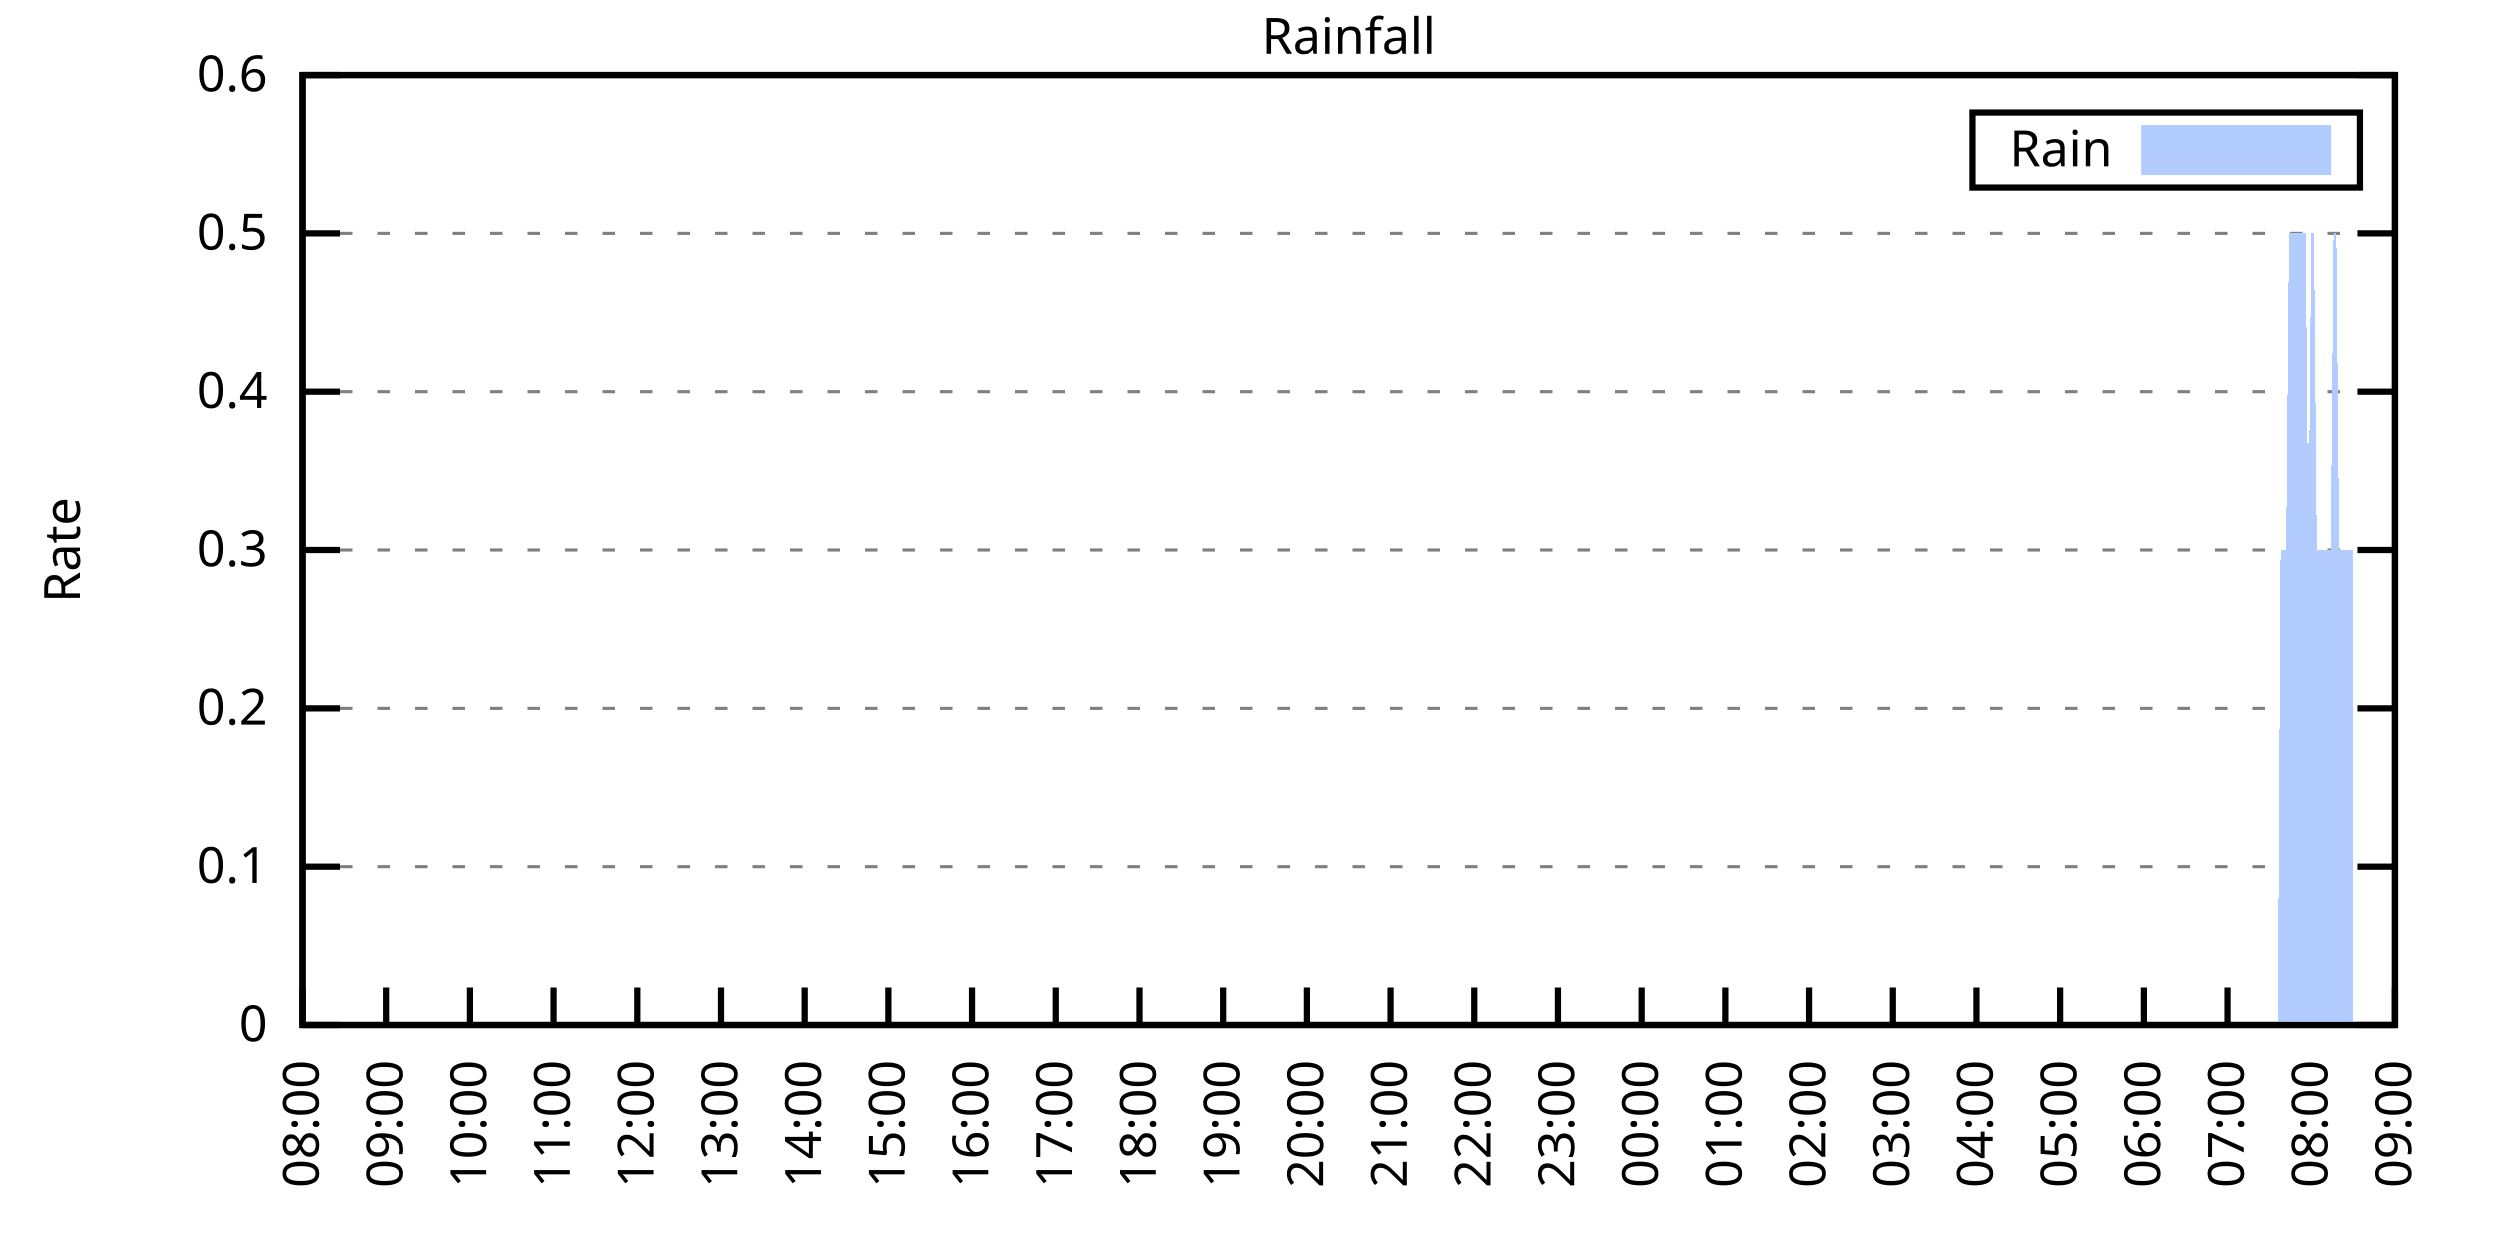
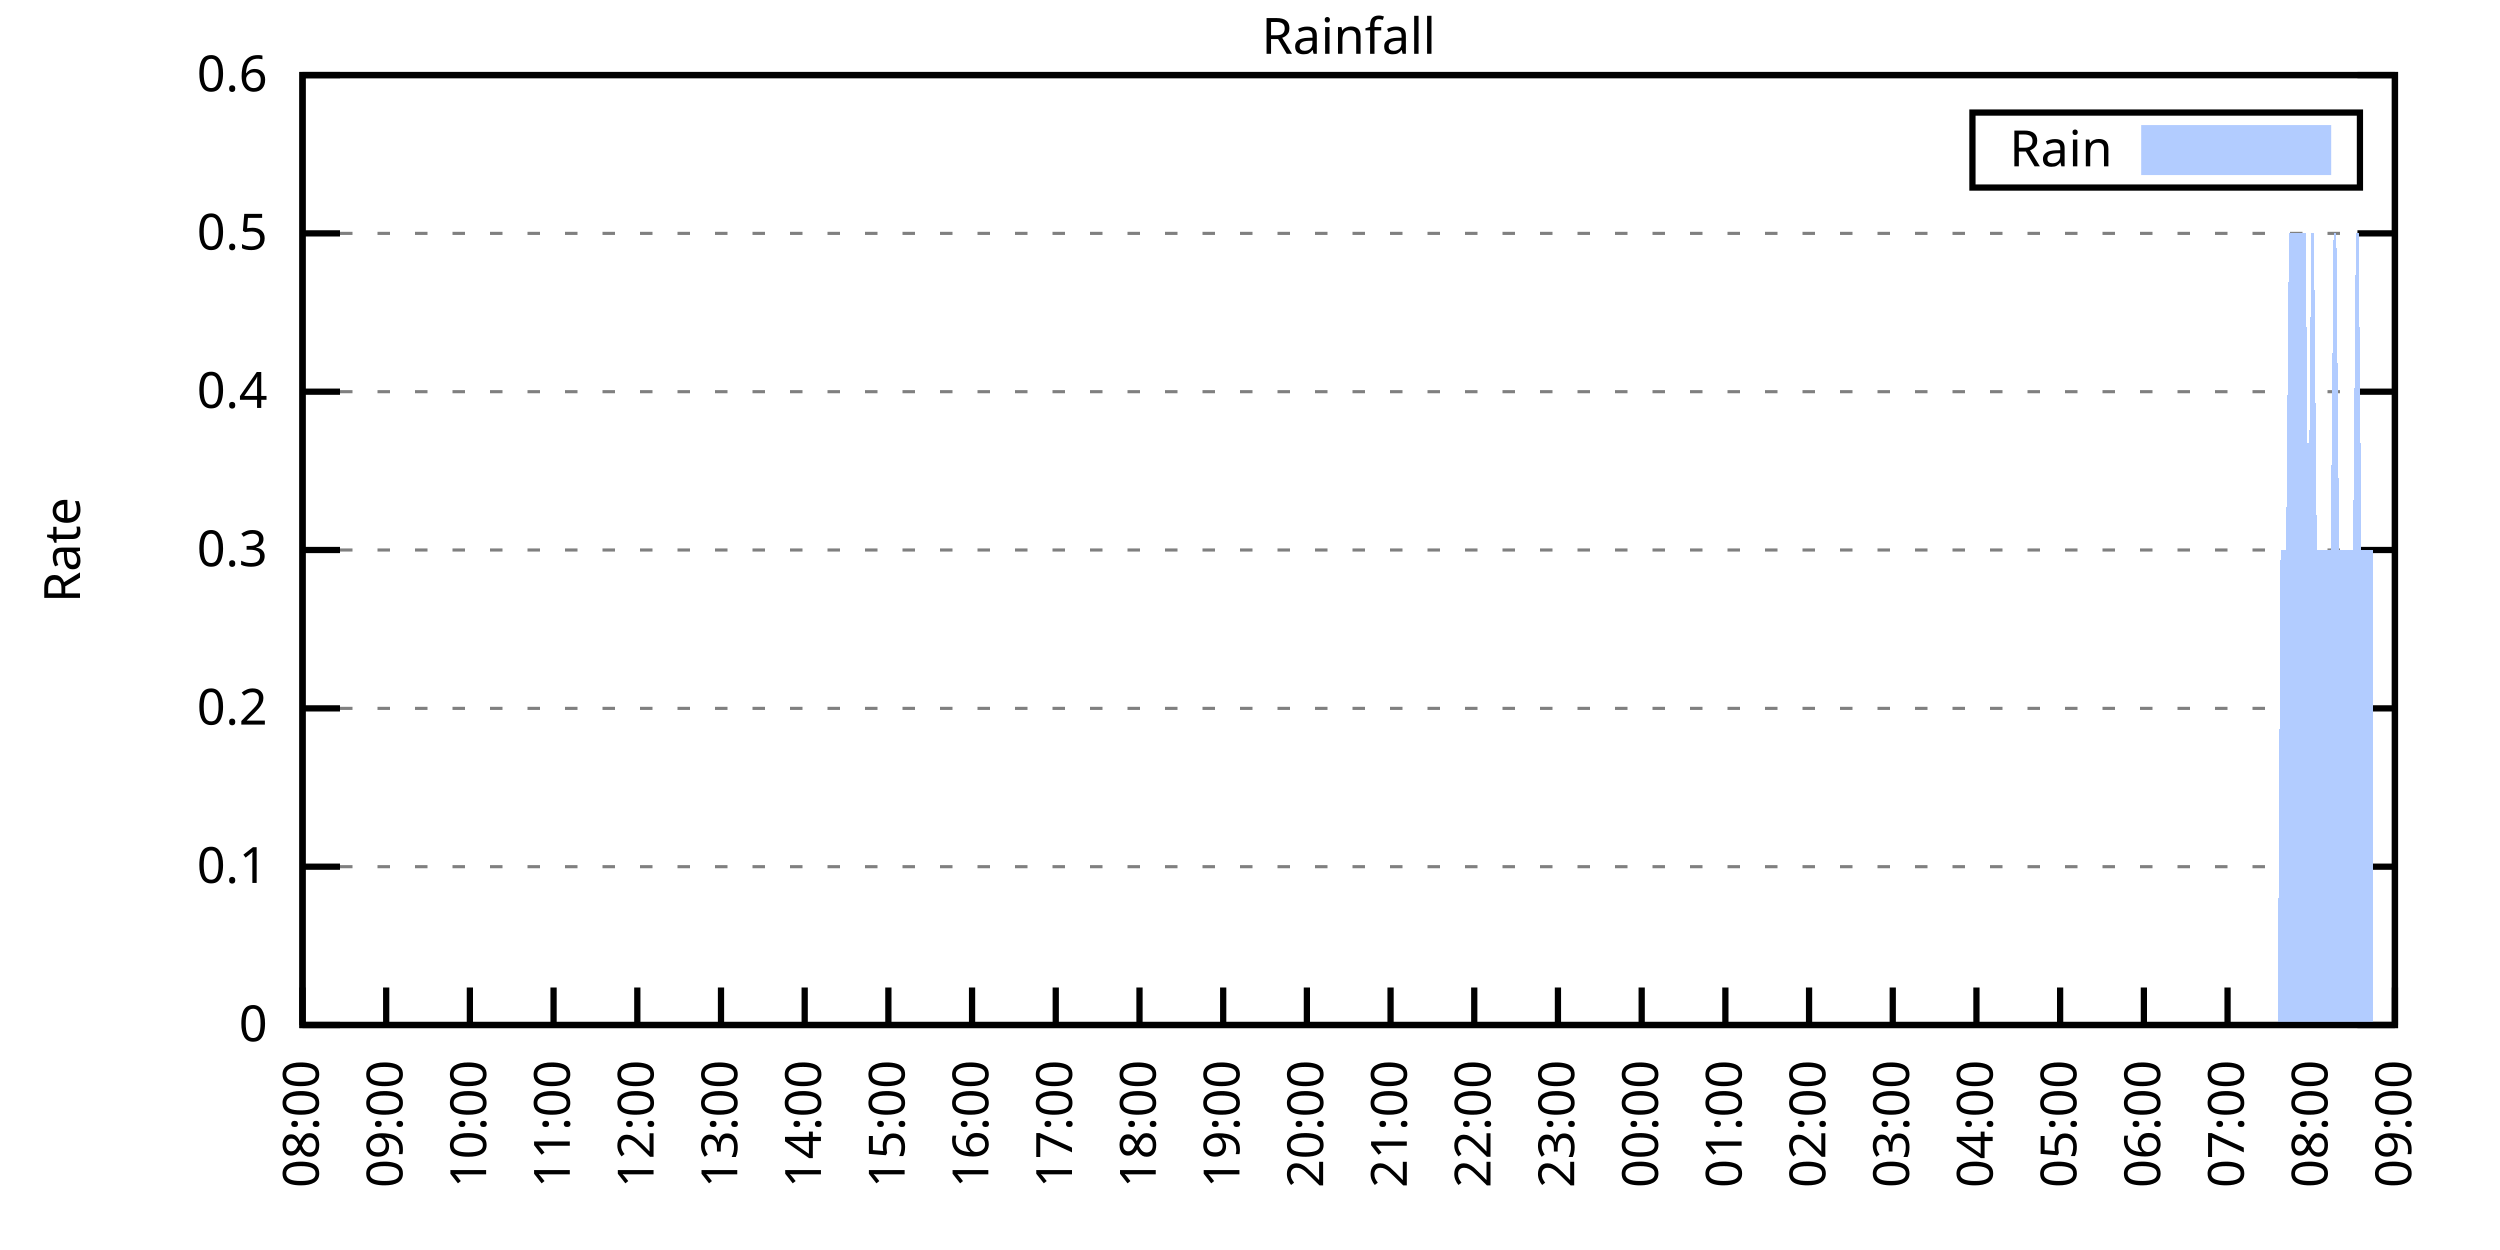
<svg xmlns="http://www.w3.org/2000/svg" xmlns:xlink="http://www.w3.org/1999/xlink" width="400" height="200" viewBox="0 0 400 200">
  <g id="gnuplot_canvas">
    <rect x="0" y="0" width="400" height="200" fill="none" />
    <defs>
      <circle id="gpDot" r="0.5" stroke-width="0.5" stroke="currentColor" />
      <path id="gpPt0" stroke-width="0.333" stroke="currentColor" d="M-1,0 h2 M0,-1 v2" />
      <path id="gpPt1" stroke-width="0.333" stroke="currentColor" d="M-1,-1 L1,1 M1,-1 L-1,1" />
      <path id="gpPt2" stroke-width="0.333" stroke="currentColor" d="M-1,0 L1,0 M0,-1 L0,1 M-1,-1 L1,1 M-1,1 L1,-1" />
      <rect id="gpPt3" stroke-width="0.333" stroke="currentColor" x="-1" y="-1" width="2" height="2" />
      <rect id="gpPt4" stroke-width="0.333" stroke="currentColor" fill="currentColor" x="-1" y="-1" width="2" height="2" />
      <circle id="gpPt5" stroke-width="0.333" stroke="currentColor" cx="0" cy="0" r="1" />
      <use xlink:href="#gpPt5" id="gpPt6" fill="currentColor" stroke="none" />
      <path id="gpPt7" stroke-width="0.333" stroke="currentColor" d="M0,-1.33 L-1.33,0.67 L1.33,0.67 z" />
      <use xlink:href="#gpPt7" id="gpPt8" fill="currentColor" stroke="none" />
      <use xlink:href="#gpPt7" id="gpPt9" stroke="currentColor" transform="rotate(180)" />
      <use xlink:href="#gpPt9" id="gpPt10" fill="currentColor" stroke="none" />
      <use xlink:href="#gpPt3" id="gpPt11" stroke="currentColor" transform="rotate(45)" />
      <use xlink:href="#gpPt11" id="gpPt12" fill="currentColor" stroke="none" />
      <path id="gpPt13" stroke-width="0.333" stroke="currentColor" d="M0,1.330 L1.265,0.411 L0.782,-1.067 L-0.782,-1.076 L-1.265,0.411 z" />
      <use xlink:href="#gpPt13" id="gpPt14" fill="currentColor" stroke="none" />
      <filter id="textbox" filterUnits="objectBoundingBox" x="0" y="0" height="1" width="1">
        <feFlood flood-color="white" flood-opacity="1" result="bgnd" />
        <feComposite in="SourceGraphic" in2="bgnd" operator="atop" />
      </filter>
      <filter id="greybox" filterUnits="objectBoundingBox" x="0" y="0" height="1" width="1">
        <feFlood flood-color="lightgrey" flood-opacity="1" result="grey" />
        <feComposite in="SourceGraphic" in2="grey" operator="atop" />
      </filter>
    </defs>
    <g fill="none" color="white" stroke="currentColor" stroke-width="1.00" stroke-linecap="butt" stroke-linejoin="miter">
</g>
    <g fill="none" color="black" stroke="currentColor" stroke-width="1.00" stroke-linecap="butt" stroke-linejoin="miter">
      <g stroke="none" shape-rendering="crispEdges">
        <polygon fill="rgb(255, 255, 255)" points="48.40,164.00 383.18,164.00 383.18,12.02 48.40,12.02 " />
      </g>
    </g>
    <g fill="none" color="black" stroke="currentColor" stroke-width="1.00" stroke-linecap="butt" stroke-linejoin="miter">
</g>
    <g fill="none" color="black" stroke="black" stroke-width="0.50" stroke-linecap="butt" stroke-linejoin="miter">
</g>
    <g fill="none" color="gray" stroke="currentColor" stroke-width="0.50" stroke-linecap="butt" stroke-linejoin="miter">
      <path stroke="gray" stroke-dasharray="2,4" class="gridline" d="M48.40,164.00 L383.19,164.00  " />
    </g>
    <g fill="none" color="gray" stroke="gray" stroke-width="1.00" stroke-linecap="butt" stroke-linejoin="miter">
</g>
    <g fill="none" color="black" stroke="currentColor" stroke-width="1.00" stroke-linecap="butt" stroke-linejoin="miter">
      <path stroke="black" d="M48.40,164.00 L54.40,164.00 M383.19,164.00 L377.19,164.00  " />
      <g transform="translate(42.80,166.60)" stroke="none" fill="black" font-family="Sans" font-size="8.00" text-anchor="end">
        <text>
          <tspan font-family="Sans"> 0</tspan>
        </text>
      </g>
    </g>
    <g fill="none" color="black" stroke="currentColor" stroke-width="1.00" stroke-linecap="butt" stroke-linejoin="miter">
</g>
    <g fill="none" color="black" stroke="black" stroke-width="0.50" stroke-linecap="butt" stroke-linejoin="miter">
</g>
    <g fill="none" color="gray" stroke="currentColor" stroke-width="0.50" stroke-linecap="butt" stroke-linejoin="miter">
      <path stroke="gray" stroke-dasharray="2,4" class="gridline" d="M48.40,138.67 L383.19,138.67  " />
    </g>
    <g fill="none" color="gray" stroke="gray" stroke-width="1.00" stroke-linecap="butt" stroke-linejoin="miter">
</g>
    <g fill="none" color="black" stroke="currentColor" stroke-width="1.00" stroke-linecap="butt" stroke-linejoin="miter">
      <path stroke="black" d="M48.40,138.67 L54.40,138.67 M383.19,138.67 L377.19,138.67  " />
      <g transform="translate(42.80,141.27)" stroke="none" fill="black" font-family="Sans" font-size="8.00" text-anchor="end">
        <text>
          <tspan font-family="Sans"> 0.1</tspan>
        </text>
      </g>
    </g>
    <g fill="none" color="black" stroke="currentColor" stroke-width="1.00" stroke-linecap="butt" stroke-linejoin="miter">
</g>
    <g fill="none" color="black" stroke="black" stroke-width="0.50" stroke-linecap="butt" stroke-linejoin="miter">
</g>
    <g fill="none" color="gray" stroke="currentColor" stroke-width="0.50" stroke-linecap="butt" stroke-linejoin="miter">
      <path stroke="gray" stroke-dasharray="2,4" class="gridline" d="M48.40,113.34 L383.19,113.34  " />
    </g>
    <g fill="none" color="gray" stroke="gray" stroke-width="1.00" stroke-linecap="butt" stroke-linejoin="miter">
</g>
    <g fill="none" color="black" stroke="currentColor" stroke-width="1.00" stroke-linecap="butt" stroke-linejoin="miter">
      <path stroke="black" d="M48.40,113.34 L54.40,113.34 M383.19,113.34 L377.19,113.34  " />
      <g transform="translate(42.80,115.94)" stroke="none" fill="black" font-family="Sans" font-size="8.00" text-anchor="end">
        <text>
          <tspan font-family="Sans"> 0.2</tspan>
        </text>
      </g>
    </g>
    <g fill="none" color="black" stroke="currentColor" stroke-width="1.00" stroke-linecap="butt" stroke-linejoin="miter">
</g>
    <g fill="none" color="black" stroke="black" stroke-width="0.50" stroke-linecap="butt" stroke-linejoin="miter">
</g>
    <g fill="none" color="gray" stroke="currentColor" stroke-width="0.50" stroke-linecap="butt" stroke-linejoin="miter">
      <path stroke="gray" stroke-dasharray="2,4" class="gridline" d="M48.40,88.00 L383.19,88.00  " />
    </g>
    <g fill="none" color="gray" stroke="gray" stroke-width="1.00" stroke-linecap="butt" stroke-linejoin="miter">
</g>
    <g fill="none" color="black" stroke="currentColor" stroke-width="1.00" stroke-linecap="butt" stroke-linejoin="miter">
      <path stroke="black" d="M48.40,88.00 L54.40,88.00 M383.19,88.00 L377.19,88.00  " />
      <g transform="translate(42.80,90.60)" stroke="none" fill="black" font-family="Sans" font-size="8.00" text-anchor="end">
        <text>
          <tspan font-family="Sans"> 0.3</tspan>
        </text>
      </g>
    </g>
    <g fill="none" color="black" stroke="currentColor" stroke-width="1.00" stroke-linecap="butt" stroke-linejoin="miter">
</g>
    <g fill="none" color="black" stroke="black" stroke-width="0.50" stroke-linecap="butt" stroke-linejoin="miter">
</g>
    <g fill="none" color="gray" stroke="currentColor" stroke-width="0.50" stroke-linecap="butt" stroke-linejoin="miter">
      <path stroke="gray" stroke-dasharray="2,4" class="gridline" d="M48.40,62.67 L383.19,62.67  " />
    </g>
    <g fill="none" color="gray" stroke="gray" stroke-width="1.00" stroke-linecap="butt" stroke-linejoin="miter">
</g>
    <g fill="none" color="black" stroke="currentColor" stroke-width="1.00" stroke-linecap="butt" stroke-linejoin="miter">
      <path stroke="black" d="M48.40,62.67 L54.40,62.67 M383.19,62.67 L377.19,62.67  " />
      <g transform="translate(42.80,65.27)" stroke="none" fill="black" font-family="Sans" font-size="8.00" text-anchor="end">
        <text>
          <tspan font-family="Sans"> 0.4</tspan>
        </text>
      </g>
    </g>
    <g fill="none" color="black" stroke="currentColor" stroke-width="1.00" stroke-linecap="butt" stroke-linejoin="miter">
</g>
    <g fill="none" color="black" stroke="black" stroke-width="0.50" stroke-linecap="butt" stroke-linejoin="miter">
</g>
    <g fill="none" color="gray" stroke="currentColor" stroke-width="0.50" stroke-linecap="butt" stroke-linejoin="miter">
      <path stroke="gray" stroke-dasharray="2,4" class="gridline" d="M48.40,37.34 L383.19,37.34  " />
    </g>
    <g fill="none" color="gray" stroke="gray" stroke-width="1.00" stroke-linecap="butt" stroke-linejoin="miter">
</g>
    <g fill="none" color="black" stroke="currentColor" stroke-width="1.00" stroke-linecap="butt" stroke-linejoin="miter">
      <path stroke="black" d="M48.40,37.34 L54.40,37.34 M383.19,37.34 L377.19,37.34  " />
      <g transform="translate(42.80,39.94)" stroke="none" fill="black" font-family="Sans" font-size="8.00" text-anchor="end">
        <text>
          <tspan font-family="Sans"> 0.5</tspan>
        </text>
      </g>
    </g>
    <g fill="none" color="black" stroke="currentColor" stroke-width="1.00" stroke-linecap="butt" stroke-linejoin="miter">
</g>
    <g fill="none" color="black" stroke="black" stroke-width="0.50" stroke-linecap="butt" stroke-linejoin="miter">
</g>
    <g fill="none" color="gray" stroke="currentColor" stroke-width="0.50" stroke-linecap="butt" stroke-linejoin="miter">
      <path stroke="gray" stroke-dasharray="2,4" class="gridline" d="M48.40,12.01 L383.19,12.01  " />
    </g>
    <g fill="none" color="gray" stroke="gray" stroke-width="1.00" stroke-linecap="butt" stroke-linejoin="miter">
</g>
    <g fill="none" color="black" stroke="currentColor" stroke-width="1.00" stroke-linecap="butt" stroke-linejoin="miter">
      <path stroke="black" d="M48.40,12.01 L54.40,12.01 M383.19,12.01 L377.19,12.01  " />
      <g transform="translate(42.80,14.61)" stroke="none" fill="black" font-family="Sans" font-size="8.00" text-anchor="end">
        <text>
          <tspan font-family="Sans"> 0.6</tspan>
        </text>
      </g>
    </g>
    <g fill="none" color="black" stroke="currentColor" stroke-width="1.00" stroke-linecap="butt" stroke-linejoin="miter">
      <path stroke="black" d="M48.40,164.00 L48.40,158.00  " />
      <g transform="translate(51.00,169.60) rotate(270.00)" stroke="none" fill="black" font-family="Sans" font-size="8.00" text-anchor="end">
        <text>
          <tspan font-family="Sans">08:00</tspan>
        </text>
      </g>
    </g>
    <g fill="none" color="black" stroke="currentColor" stroke-width="1.00" stroke-linecap="butt" stroke-linejoin="miter">
      <path stroke="black" d="M61.79,164.00 L61.79,158.00  " />
      <g transform="translate(64.39,169.60) rotate(270.00)" stroke="none" fill="black" font-family="Sans" font-size="8.00" text-anchor="end">
        <text>
          <tspan font-family="Sans">09:00</tspan>
        </text>
      </g>
    </g>
    <g fill="none" color="black" stroke="currentColor" stroke-width="1.00" stroke-linecap="butt" stroke-linejoin="miter">
      <path stroke="black" d="M75.18,164.00 L75.18,158.00  " />
      <g transform="translate(77.78,169.60) rotate(270.00)" stroke="none" fill="black" font-family="Sans" font-size="8.00" text-anchor="end">
        <text>
          <tspan font-family="Sans">10:00</tspan>
        </text>
      </g>
    </g>
    <g fill="none" color="black" stroke="currentColor" stroke-width="1.00" stroke-linecap="butt" stroke-linejoin="miter">
      <path stroke="black" d="M88.57,164.00 L88.57,158.00  " />
      <g transform="translate(91.17,169.60) rotate(270.00)" stroke="none" fill="black" font-family="Sans" font-size="8.00" text-anchor="end">
        <text>
          <tspan font-family="Sans">11:00</tspan>
        </text>
      </g>
    </g>
    <g fill="none" color="black" stroke="currentColor" stroke-width="1.00" stroke-linecap="butt" stroke-linejoin="miter">
      <path stroke="black" d="M101.97,164.00 L101.97,158.00  " />
      <g transform="translate(104.57,169.60) rotate(270.00)" stroke="none" fill="black" font-family="Sans" font-size="8.00" text-anchor="end">
        <text>
          <tspan font-family="Sans">12:00</tspan>
        </text>
      </g>
    </g>
    <g fill="none" color="black" stroke="currentColor" stroke-width="1.00" stroke-linecap="butt" stroke-linejoin="miter">
      <path stroke="black" d="M115.36,164.00 L115.36,158.00  " />
      <g transform="translate(117.96,169.60) rotate(270.00)" stroke="none" fill="black" font-family="Sans" font-size="8.00" text-anchor="end">
        <text>
          <tspan font-family="Sans">13:00</tspan>
        </text>
      </g>
    </g>
    <g fill="none" color="black" stroke="currentColor" stroke-width="1.00" stroke-linecap="butt" stroke-linejoin="miter">
      <path stroke="black" d="M128.75,164.00 L128.75,158.00  " />
      <g transform="translate(131.35,169.60) rotate(270.00)" stroke="none" fill="black" font-family="Sans" font-size="8.00" text-anchor="end">
        <text>
          <tspan font-family="Sans">14:00</tspan>
        </text>
      </g>
    </g>
    <g fill="none" color="black" stroke="currentColor" stroke-width="1.00" stroke-linecap="butt" stroke-linejoin="miter">
      <path stroke="black" d="M142.14,164.00 L142.14,158.00  " />
      <g transform="translate(144.74,169.60) rotate(270.00)" stroke="none" fill="black" font-family="Sans" font-size="8.00" text-anchor="end">
        <text>
          <tspan font-family="Sans">15:00</tspan>
        </text>
      </g>
    </g>
    <g fill="none" color="black" stroke="currentColor" stroke-width="1.00" stroke-linecap="butt" stroke-linejoin="miter">
      <path stroke="black" d="M155.53,164.00 L155.53,158.00  " />
      <g transform="translate(158.13,169.60) rotate(270.00)" stroke="none" fill="black" font-family="Sans" font-size="8.00" text-anchor="end">
        <text>
          <tspan font-family="Sans">16:00</tspan>
        </text>
      </g>
    </g>
    <g fill="none" color="black" stroke="currentColor" stroke-width="1.00" stroke-linecap="butt" stroke-linejoin="miter">
      <path stroke="black" d="M168.92,164.00 L168.92,158.00  " />
      <g transform="translate(171.52,169.60) rotate(270.00)" stroke="none" fill="black" font-family="Sans" font-size="8.00" text-anchor="end">
        <text>
          <tspan font-family="Sans">17:00</tspan>
        </text>
      </g>
    </g>
    <g fill="none" color="black" stroke="currentColor" stroke-width="1.00" stroke-linecap="butt" stroke-linejoin="miter">
      <path stroke="black" d="M182.32,164.00 L182.32,158.00  " />
      <g transform="translate(184.92,169.60) rotate(270.00)" stroke="none" fill="black" font-family="Sans" font-size="8.00" text-anchor="end">
        <text>
          <tspan font-family="Sans">18:00</tspan>
        </text>
      </g>
    </g>
    <g fill="none" color="black" stroke="currentColor" stroke-width="1.00" stroke-linecap="butt" stroke-linejoin="miter">
      <path stroke="black" d="M195.71,164.00 L195.71,158.00  " />
      <g transform="translate(198.31,169.60) rotate(270.00)" stroke="none" fill="black" font-family="Sans" font-size="8.00" text-anchor="end">
        <text>
          <tspan font-family="Sans">19:00</tspan>
        </text>
      </g>
    </g>
    <g fill="none" color="black" stroke="currentColor" stroke-width="1.00" stroke-linecap="butt" stroke-linejoin="miter">
      <path stroke="black" d="M209.10,164.00 L209.10,158.00  " />
      <g transform="translate(211.70,169.60) rotate(270.00)" stroke="none" fill="black" font-family="Sans" font-size="8.00" text-anchor="end">
        <text>
          <tspan font-family="Sans">20:00</tspan>
        </text>
      </g>
    </g>
    <g fill="none" color="black" stroke="currentColor" stroke-width="1.00" stroke-linecap="butt" stroke-linejoin="miter">
      <path stroke="black" d="M222.49,164.00 L222.49,158.00  " />
      <g transform="translate(225.09,169.60) rotate(270.00)" stroke="none" fill="black" font-family="Sans" font-size="8.00" text-anchor="end">
        <text>
          <tspan font-family="Sans">21:00</tspan>
        </text>
      </g>
    </g>
    <g fill="none" color="black" stroke="currentColor" stroke-width="1.00" stroke-linecap="butt" stroke-linejoin="miter">
      <path stroke="black" d="M235.88,164.00 L235.88,158.00  " />
      <g transform="translate(238.48,169.60) rotate(270.00)" stroke="none" fill="black" font-family="Sans" font-size="8.00" text-anchor="end">
        <text>
          <tspan font-family="Sans">22:00</tspan>
        </text>
      </g>
    </g>
    <g fill="none" color="black" stroke="currentColor" stroke-width="1.00" stroke-linecap="butt" stroke-linejoin="miter">
      <path stroke="black" d="M249.27,164.00 L249.27,158.00  " />
      <g transform="translate(251.87,169.60) rotate(270.00)" stroke="none" fill="black" font-family="Sans" font-size="8.00" text-anchor="end">
        <text>
          <tspan font-family="Sans">23:00</tspan>
        </text>
      </g>
    </g>
    <g fill="none" color="black" stroke="currentColor" stroke-width="1.00" stroke-linecap="butt" stroke-linejoin="miter">
      <path stroke="black" d="M262.67,164.00 L262.67,158.00  " />
      <g transform="translate(265.27,169.60) rotate(270.00)" stroke="none" fill="black" font-family="Sans" font-size="8.00" text-anchor="end">
        <text>
          <tspan font-family="Sans">00:00</tspan>
        </text>
      </g>
    </g>
    <g fill="none" color="black" stroke="currentColor" stroke-width="1.00" stroke-linecap="butt" stroke-linejoin="miter">
      <path stroke="black" d="M276.06,164.00 L276.06,158.00  " />
      <g transform="translate(278.66,169.60) rotate(270.00)" stroke="none" fill="black" font-family="Sans" font-size="8.00" text-anchor="end">
        <text>
          <tspan font-family="Sans">01:00</tspan>
        </text>
      </g>
    </g>
    <g fill="none" color="black" stroke="currentColor" stroke-width="1.00" stroke-linecap="butt" stroke-linejoin="miter">
      <path stroke="black" d="M289.45,164.00 L289.45,158.00  " />
      <g transform="translate(292.05,169.60) rotate(270.00)" stroke="none" fill="black" font-family="Sans" font-size="8.00" text-anchor="end">
        <text>
          <tspan font-family="Sans">02:00</tspan>
        </text>
      </g>
    </g>
    <g fill="none" color="black" stroke="currentColor" stroke-width="1.00" stroke-linecap="butt" stroke-linejoin="miter">
      <path stroke="black" d="M302.84,164.00 L302.84,158.00  " />
      <g transform="translate(305.44,169.60) rotate(270.00)" stroke="none" fill="black" font-family="Sans" font-size="8.00" text-anchor="end">
        <text>
          <tspan font-family="Sans">03:00</tspan>
        </text>
      </g>
    </g>
    <g fill="none" color="black" stroke="currentColor" stroke-width="1.00" stroke-linecap="butt" stroke-linejoin="miter">
      <path stroke="black" d="M316.23,164.00 L316.23,158.00  " />
      <g transform="translate(318.83,169.60) rotate(270.00)" stroke="none" fill="black" font-family="Sans" font-size="8.00" text-anchor="end">
        <text>
          <tspan font-family="Sans">04:00</tspan>
        </text>
      </g>
    </g>
    <g fill="none" color="black" stroke="currentColor" stroke-width="1.00" stroke-linecap="butt" stroke-linejoin="miter">
      <path stroke="black" d="M329.62,164.00 L329.62,158.00  " />
      <g transform="translate(332.22,169.60) rotate(270.00)" stroke="none" fill="black" font-family="Sans" font-size="8.00" text-anchor="end">
        <text>
          <tspan font-family="Sans">05:00</tspan>
        </text>
      </g>
    </g>
    <g fill="none" color="black" stroke="currentColor" stroke-width="1.00" stroke-linecap="butt" stroke-linejoin="miter">
      <path stroke="black" d="M343.02,164.00 L343.02,158.00  " />
      <g transform="translate(345.62,169.60) rotate(270.00)" stroke="none" fill="black" font-family="Sans" font-size="8.00" text-anchor="end">
        <text>
          <tspan font-family="Sans">06:00</tspan>
        </text>
      </g>
    </g>
    <g fill="none" color="black" stroke="currentColor" stroke-width="1.00" stroke-linecap="butt" stroke-linejoin="miter">
      <path stroke="black" d="M356.41,164.00 L356.41,158.00  " />
      <g transform="translate(359.01,169.60) rotate(270.00)" stroke="none" fill="black" font-family="Sans" font-size="8.00" text-anchor="end">
        <text>
          <tspan font-family="Sans">07:00</tspan>
        </text>
      </g>
    </g>
    <g fill="none" color="black" stroke="currentColor" stroke-width="1.00" stroke-linecap="butt" stroke-linejoin="miter">
      <path stroke="black" d="M369.80,164.00 L369.80,158.00  " />
      <g transform="translate(372.40,169.60) rotate(270.00)" stroke="none" fill="black" font-family="Sans" font-size="8.00" text-anchor="end">
        <text>
          <tspan font-family="Sans">08:00</tspan>
        </text>
      </g>
    </g>
    <g fill="none" color="black" stroke="currentColor" stroke-width="1.00" stroke-linecap="butt" stroke-linejoin="miter">
      <path stroke="black" d="M383.19,164.00 L383.19,158.00  " />
      <g transform="translate(385.79,169.60) rotate(270.00)" stroke="none" fill="black" font-family="Sans" font-size="8.00" text-anchor="end">
        <text>
          <tspan font-family="Sans">09:00</tspan>
        </text>
      </g>
    </g>
    <g fill="none" color="black" stroke="currentColor" stroke-width="1.00" stroke-linecap="butt" stroke-linejoin="miter">
</g>
    <g fill="none" color="black" stroke="currentColor" stroke-width="1.00" stroke-linecap="butt" stroke-linejoin="miter">
      <path stroke="black" d="M48.40,12.01 L48.40,164.00 L383.19,164.00 L383.19,12.01 L48.40,12.01 Z  " />
    </g>
    <g fill="none" color="black" stroke="currentColor" stroke-width="1.00" stroke-linecap="butt" stroke-linejoin="miter">
</g>
    <g fill="none" color="black" stroke="currentColor" stroke-width="1.00" stroke-linecap="butt" stroke-linejoin="miter">
      <path stroke="black" d="M315.59,30.01 L315.59,18.01 L377.59,18.01 L377.59,30.01 L315.59,30.01 Z  " />
    </g>
    <g id="Rainfall_plot_1">
      <g fill="none" color="white" stroke="black" stroke-width="2.00" stroke-linecap="butt" stroke-linejoin="miter">
</g>
      <g fill="none" color="black" stroke="currentColor" stroke-width="2.00" stroke-linecap="butt" stroke-linejoin="miter">
        <g transform="translate(337.99,26.61)" stroke="none" fill="black" font-family="Sans" font-size="8.00" text-anchor="end">
          <text>
            <tspan font-family="Sans">Rain</tspan>
          </text>
        </g>
      </g>
      <g fill="none" color="black" stroke="currentColor" stroke-width="2.00" stroke-linecap="butt" stroke-linejoin="miter">
        <g stroke="none" shape-rendering="crispEdges">
          <polygon fill="rgb(178, 204, 255)" points="343.59,27.01 371.99,27.01 371.99,21.01 343.59,21.01 " />
        </g>
        <path stroke="rgb(178, 204, 255)" d="M343.59,27.01 L371.99,27.01 L371.99,21.01 L343.59,21.01 L343.59,27.01 Z  " />
      </g>
      <g fill="none" color="black" stroke="currentColor" stroke-width="2.00" stroke-linecap="butt" stroke-linejoin="miter">
        <g stroke="none" shape-rendering="crispEdges">
-           <polygon fill="rgb(178, 204, 255)" points="55.54,164.00 55.99,164.00 56.43,164.00 56.88,164.00 57.33,164.00 57.77,164.00 58.22,164.00 58.67,164.00 59.11,164.00 59.56,164.00 60.01,164.00 60.45,164.00 60.90,164.00 61.35,164.00 61.79,164.00 62.24,164.00 62.68,164.00 63.13,164.00 63.58,164.00 64.02,164.00 64.47,164.00 64.92,164.00 65.36,164.00 65.81,164.00 66.26,164.00 66.70,164.00 67.15,164.00 67.59,164.00 68.04,164.00 68.49,164.00 68.93,164.00 69.38,164.00 69.83,164.00 70.27,164.00 70.72,164.00 71.17,164.00 71.61,164.00 72.06,164.00 72.50,164.00 72.95,164.00 73.40,164.00 73.84,164.00 74.29,164.00 74.74,164.00 75.18,164.00 75.63,164.00 76.08,164.00 76.52,164.00 76.97,164.00 77.42,164.00 77.86,164.00 78.31,164.00 78.75,164.00 79.20,164.00 79.65,164.00 80.09,164.00 80.54,164.00 80.99,164.00 81.43,164.00 81.88,164.00 82.33,164.00 82.77,164.00 83.22,164.00 83.66,164.00 84.11,164.00 84.56,164.00 85.00,164.00 85.45,164.00 85.90,164.00 86.34,164.00 86.79,164.00 87.24,164.00 87.68,164.00 88.13,164.00 88.57,164.00 89.02,164.00 89.47,164.00 89.91,164.00 90.36,164.00 90.81,164.00 91.25,164.00 91.70,164.00 92.15,164.00 92.59,164.00 93.04,164.00 93.49,164.00 93.93,164.00 94.38,164.00 94.82,164.00 95.27,164.00 95.72,164.00 96.16,164.00 96.61,164.00 97.06,164.00 97.50,164.00 97.95,164.00 98.40,164.00 98.84,164.00 99.29,164.00 99.73,164.00 100.18,164.00 100.63,164.00 101.07,164.00 101.52,164.00 101.97,164.00 102.41,164.00 102.86,164.00 103.31,164.00 103.75,164.00 104.20,164.00 104.64,164.00 105.09,164.00 105.54,164.00 105.98,164.00 106.43,164.00 106.88,164.00 107.32,164.00 107.77,164.00 108.22,164.00 108.66,164.00 109.11,164.00 109.55,164.00 110.00,164.00 110.45,164.00 110.89,164.00 111.34,164.00 111.79,164.00 112.23,164.00 112.68,164.00 113.13,164.00 113.57,164.00 114.02,164.00 114.47,164.00 114.91,164.00 115.36,164.00 115.80,164.00 116.25,164.00 116.70,164.00 117.14,164.00 117.59,164.00 118.04,164.00 118.48,164.00 118.93,164.00 119.38,164.00 119.82,164.00 120.27,164.00 120.71,164.00 121.16,164.00 121.61,164.00 122.05,164.00 122.50,164.00 122.95,164.00 123.39,164.00 123.84,164.00 124.29,164.00 124.73,164.00 125.18,164.00 125.62,164.00 126.07,164.00 126.52,164.00 126.96,164.00 127.41,164.00 127.86,164.00 128.30,164.00 128.75,164.00 129.20,164.00 129.64,164.00 130.09,164.00 130.54,164.00 130.98,164.00 131.43,164.00 131.87,164.00 132.32,164.00 132.77,164.00 133.21,164.00 133.66,164.00 134.11,164.00 134.55,164.00 135.00,164.00 135.45,164.00 135.89,164.00 136.34,164.00 136.78,164.00 137.23,164.00 137.68,164.00 138.12,164.00 138.57,164.00 139.02,164.00 139.46,164.00 139.91,164.00 140.36,164.00 140.80,164.00 141.25,164.00 141.69,164.00 142.14,164.00 142.59,164.00 143.03,164.00 143.48,164.00 143.93,164.00 144.37,164.00 144.82,164.00 145.27,164.00 145.71,164.00 146.16,164.00 146.61,164.00 147.05,164.00 147.50,164.00 147.94,164.00 148.39,164.00 148.84,164.00 149.28,164.00 149.73,164.00 150.18,164.00 150.62,164.00 151.07,164.00 151.52,164.00 151.96,164.00 152.41,164.00 152.85,164.00 153.30,164.00 153.75,164.00 154.19,164.00 154.64,164.00 155.09,164.00 155.53,164.00 155.98,164.00 156.43,164.00 156.87,164.00 157.32,164.00 157.76,164.00 158.21,164.00 158.66,164.00 159.10,164.00 159.55,164.00 160.00,164.00 160.44,164.00 160.89,164.00 161.34,164.00 161.78,164.00 162.23,164.00 162.67,164.00 163.12,164.00 163.57,164.00 164.01,164.00 164.46,164.00 164.91,164.00 165.35,164.00 165.80,164.00 166.25,164.00 166.69,164.00 167.14,164.00 167.59,164.00 168.03,164.00 168.48,164.00 168.92,164.00 169.37,164.00 169.82,164.00 170.26,164.00 170.71,164.00 171.16,164.00 171.60,164.00 172.05,164.00 172.50,164.00 172.94,164.00 173.39,164.00 173.83,164.00 174.28,164.00 174.73,164.00 175.17,164.00 175.62,164.00 176.07,164.00 176.51,164.00 176.96,164.00 177.41,164.00 177.85,164.00 178.30,164.00 178.74,164.00 179.19,164.00 179.64,164.00 180.08,164.00 180.53,164.00 180.98,164.00 181.42,164.00 181.87,164.00 182.32,164.00 182.76,164.00 183.21,164.00 183.66,164.00 184.10,164.00 184.55,164.00 184.99,164.00 185.44,164.00 185.89,164.00 186.33,164.00 186.78,164.00 187.23,164.00 187.67,164.00 188.12,164.00 188.57,164.00 189.01,164.00 189.46,164.00 189.90,164.00 190.35,164.00 190.80,164.00 191.24,164.00 191.69,164.00 192.14,164.00 192.58,164.00 193.03,164.00 193.48,164.00 193.92,164.00 194.37,164.00 194.81,164.00 195.26,164.00 195.71,164.00 196.15,164.00 196.60,164.00 197.05,164.00 197.49,164.00 197.94,164.00 198.39,164.00 198.83,164.00 199.28,164.00 199.73,164.00 200.17,164.00 200.62,164.00 201.06,164.00 201.51,164.00 201.96,164.00 202.40,164.00 202.85,164.00 203.30,164.00 203.74,164.00 204.19,164.00 204.64,164.00 205.08,164.00 205.53,164.00 205.97,164.00 206.42,164.00 206.87,164.00 207.31,164.00 207.76,164.00 208.21,164.00 208.65,164.00 209.10,164.00 209.55,164.00 209.99,164.00 210.44,164.00 210.88,164.00 211.33,164.00 211.78,164.00 212.22,164.00 212.67,164.00 213.12,164.00 213.56,164.00 214.01,164.00 214.46,164.00 214.90,164.00 215.35,164.00 215.80,164.00 216.24,164.00 216.69,164.00 217.13,164.00 217.58,164.00 218.03,164.00 218.47,164.00 218.92,164.00 219.37,164.00 219.81,164.00 220.26,164.00 220.71,164.00 221.15,164.00 221.60,164.00 222.04,164.00 222.49,164.00 222.94,164.00 223.38,164.00 223.83,164.00 224.28,164.00 224.72,164.00 225.17,164.00 225.62,164.00 226.06,164.00 226.51,164.00 226.95,164.00 227.40,164.00 227.85,164.00 228.29,164.00 228.74,164.00 229.19,164.00 229.63,164.00 230.08,164.00 230.53,164.00 230.97,164.00 231.42,164.00 231.86,164.00 232.31,164.00 232.76,164.00 233.20,164.00 233.65,164.00 234.10,164.00 234.54,164.00 234.99,164.00 235.44,164.00 235.88,164.00 236.33,164.00 236.78,164.00 237.22,164.00 237.67,164.00 238.11,164.00 238.56,164.00 239.01,164.00 239.45,164.00 239.90,164.00 240.35,164.00 240.79,164.00 241.24,164.00 241.69,164.00 242.13,164.00 242.58,164.00 243.02,164.00 243.47,164.00 243.92,164.00 244.36,164.00 244.81,164.00 245.26,164.00 245.70,164.00 246.15,164.00 246.60,164.00 247.04,164.00 247.49,164.00 247.93,164.00 248.38,164.00 248.83,164.00 249.27,164.00 249.72,164.00 250.17,164.00 250.61,164.00 251.06,164.00 251.51,164.00 251.95,164.00 252.40,164.00 252.85,164.00 253.29,164.00 253.74,164.00 254.18,164.00 254.63,164.00 255.08,164.00 255.52,164.00 255.97,164.00 256.42,164.00 256.86,164.00 257.31,164.00 257.76,164.00 258.20,164.00 258.65,164.00 259.09,164.00 259.54,164.00 259.99,164.00 260.43,164.00 260.88,164.00 261.33,164.00 261.77,164.00 262.22,164.00 262.67,164.00 263.11,164.00 263.56,164.00 264.00,164.00 264.45,164.00 264.90,164.00 265.34,164.00 265.79,164.00 266.24,164.00 266.68,164.00 267.13,164.00 267.58,164.00 268.02,164.00 268.47,164.00 268.92,164.00 269.36,164.00 269.81,164.00 270.25,164.00 270.70,164.00 271.15,164.00 271.59,164.00 272.04,164.00 272.49,164.00 272.93,164.00 273.38,164.00 273.83,164.00 274.27,164.00 274.72,164.00 275.16,164.00 275.61,164.00 276.06,164.00 276.50,164.00 276.95,164.00 277.40,164.00 277.84,164.00 278.29,164.00 278.74,164.00 279.18,164.00 279.63,164.00 280.07,164.00 280.52,164.00 280.97,164.00 281.41,164.00 281.86,164.00 282.31,164.00 282.75,164.00 283.20,164.00 283.65,164.00 284.09,164.00 284.54,164.00 284.98,164.00 285.43,164.00 285.88,164.00 286.32,164.00 286.77,164.00 287.22,164.00 287.66,164.00 288.11,164.00 288.56,164.00 289.00,164.00 289.45,164.00 289.90,164.00 290.34,164.00 290.79,164.00 291.23,164.00 291.68,164.00 292.13,164.00 292.57,164.00 293.02,164.00 293.47,164.00 293.91,164.00 294.36,164.00 294.81,164.00 295.25,164.00 295.70,164.00 296.14,164.00 296.59,164.00 297.04,164.00 297.48,164.00 297.93,164.00 298.38,164.00 298.82,164.00 299.27,164.00 299.72,164.00 300.16,164.00 300.61,164.00 301.05,164.00 301.50,164.00 301.95,164.00 302.39,164.00 302.84,164.00 303.29,164.00 303.73,164.00 304.18,164.00 304.63,164.00 305.07,164.00 305.52,164.00 305.97,164.00 306.41,164.00 306.86,164.00 307.30,164.00 307.75,164.00 308.20,164.00 308.64,164.00 309.09,164.00 309.54,164.00 309.98,164.00 310.43,164.00 310.88,164.00 311.32,164.00 311.77,164.00 312.21,164.00 312.66,164.00 313.11,164.00 313.55,164.00 314.00,164.00 314.45,164.00 314.89,164.00 315.34,164.00 315.79,164.00 316.23,164.00 316.68,164.00 317.12,164.00 317.57,164.00 318.02,164.00 318.46,164.00 318.91,164.00 319.36,164.00 319.80,164.00 320.25,164.00 320.70,164.00 321.14,164.00 321.59,164.00 322.04,164.00 322.48,164.00 322.93,164.00 323.37,164.00 323.82,164.00 324.27,164.00 324.71,164.00 325.16,164.00 325.61,164.00 326.05,164.00 326.50,164.00 326.95,164.00 327.39,164.00 327.84,164.00 328.28,164.00 328.73,164.00 329.18,164.00 329.62,164.00 330.07,164.00 330.52,164.00 330.96,164.00 331.41,164.00 331.86,164.00 332.30,164.00 332.75,164.00 333.19,164.00 333.64,164.00 334.09,164.00 334.53,164.00 334.98,164.00 335.43,164.00 335.87,164.00 336.32,164.00 336.77,164.00 337.21,164.00 337.66,164.00 338.10,164.00 338.55,164.00 339.00,164.00 339.44,164.00 339.89,164.00 340.34,164.00 340.78,164.00 341.23,164.00 341.68,164.00 342.12,164.00 342.57,164.00 343.02,164.00 343.46,164.00 343.91,164.00 344.35,164.00 344.80,164.00 345.25,164.00 345.69,164.00 346.14,164.00 346.59,164.00 347.03,164.00 347.48,164.00 347.93,164.00 348.37,164.00 348.82,164.00 349.26,164.00 349.71,164.00 350.16,164.00 350.60,164.00 351.05,164.00 351.50,164.00 351.94,164.00 352.39,164.00 352.84,164.00 353.28,164.00 353.73,164.00 354.17,164.00 354.62,164.00 355.07,164.00 355.51,164.00 355.96,164.00 356.41,164.00 356.85,164.00 357.30,164.00 357.75,164.00 358.19,164.00 358.64,164.00 359.09,164.00 359.53,164.00 359.98,164.00 360.42,164.00 360.87,164.00 361.32,164.00 361.76,164.00 362.21,164.00 362.66,164.00 363.10,164.00 363.55,164.00 364.00,164.00 364.44,164.00 364.89,88.00 365.33,88.00 365.78,88.00 366.23,37.34 366.67,37.34 367.12,37.34 367.57,37.34 368.01,37.34 368.46,37.34 368.91,37.34 369.35,88.00 369.80,37.34 370.24,37.34 370.69,88.00 371.14,88.00 371.58,88.00 372.03,88.00 372.48,88.00 372.92,88.00 373.37,37.34 373.82,37.34 374.26,88.00 374.71,88.00 375.16,88.00 375.60,88.00 376.05,88.00 376.49,88.00 376.49,164.00 55.54,164.00 " />
+           <polygon fill="rgb(178, 204, 255)" points="58.67,164.00 59.11,164.00 59.56,164.00 60.01,164.00 60.45,164.00 60.90,164.00 61.35,164.00 61.79,164.00 62.24,164.00 62.68,164.00 63.13,164.00 63.58,164.00 64.02,164.00 64.47,164.00 64.92,164.00 65.36,164.00 65.81,164.00 66.26,164.00 66.70,164.00 67.15,164.00 67.59,164.00 68.04,164.00 68.49,164.00 68.93,164.00 69.38,164.00 69.83,164.00 70.27,164.00 70.72,164.00 71.17,164.00 71.61,164.00 72.06,164.00 72.50,164.00 72.95,164.00 73.40,164.00 73.84,164.00 74.29,164.00 74.74,164.00 75.18,164.00 75.63,164.00 76.08,164.00 76.52,164.00 76.97,164.00 77.42,164.00 77.86,164.00 78.31,164.00 78.75,164.00 79.20,164.00 79.65,164.00 80.09,164.00 80.54,164.00 80.99,164.00 81.43,164.00 81.88,164.00 82.33,164.00 82.77,164.00 83.22,164.00 83.66,164.00 84.11,164.00 84.56,164.00 85.00,164.00 85.45,164.00 85.90,164.00 86.34,164.00 86.79,164.00 87.24,164.00 87.68,164.00 88.13,164.00 88.57,164.00 89.02,164.00 89.47,164.00 89.91,164.00 90.36,164.00 90.81,164.00 91.25,164.00 91.70,164.00 92.15,164.00 92.59,164.00 93.04,164.00 93.49,164.00 93.93,164.00 94.38,164.00 94.82,164.00 95.27,164.00 95.72,164.00 96.16,164.00 96.61,164.00 97.06,164.00 97.50,164.00 97.95,164.00 98.40,164.00 98.84,164.00 99.29,164.00 99.73,164.00 100.18,164.00 100.63,164.00 101.07,164.00 101.52,164.00 101.97,164.00 102.41,164.00 102.86,164.00 103.31,164.00 103.75,164.00 104.20,164.00 104.64,164.00 105.09,164.00 105.54,164.00 105.98,164.00 106.43,164.00 106.88,164.00 107.32,164.00 107.77,164.00 108.22,164.00 108.66,164.00 109.11,164.00 109.55,164.00 110.00,164.00 110.45,164.00 110.89,164.00 111.34,164.00 111.79,164.00 112.23,164.00 112.68,164.00 113.13,164.00 113.57,164.00 114.02,164.00 114.47,164.00 114.91,164.00 115.36,164.00 115.80,164.00 116.25,164.00 116.70,164.00 117.14,164.00 117.59,164.00 118.04,164.00 118.48,164.00 118.93,164.00 119.38,164.00 119.82,164.00 120.27,164.00 120.71,164.00 121.16,164.00 121.61,164.00 122.05,164.00 122.50,164.00 122.95,164.00 123.39,164.00 123.84,164.00 124.29,164.00 124.73,164.00 125.18,164.00 125.62,164.00 126.07,164.00 126.52,164.00 126.96,164.00 127.41,164.00 127.86,164.00 128.30,164.00 128.75,164.00 129.20,164.00 129.64,164.00 130.09,164.00 130.54,164.00 130.98,164.00 131.43,164.00 131.87,164.00 132.32,164.00 132.77,164.00 133.21,164.00 133.66,164.00 134.11,164.00 134.55,164.00 135.00,164.00 135.45,164.00 135.89,164.00 136.34,164.00 136.78,164.00 137.23,164.00 137.68,164.00 138.12,164.00 138.57,164.00 139.02,164.00 139.46,164.00 139.91,164.00 140.36,164.00 140.80,164.00 141.25,164.00 141.69,164.00 142.14,164.00 142.59,164.00 143.03,164.00 143.48,164.00 143.93,164.00 144.37,164.00 144.82,164.00 145.27,164.00 145.71,164.00 146.16,164.00 146.61,164.00 147.05,164.00 147.50,164.00 147.94,164.00 148.39,164.00 148.84,164.00 149.28,164.00 149.73,164.00 150.18,164.00 150.62,164.00 151.07,164.00 151.52,164.00 151.96,164.00 152.41,164.00 152.85,164.00 153.30,164.00 153.75,164.00 154.19,164.00 154.64,164.00 155.09,164.00 155.53,164.00 155.98,164.00 156.43,164.00 156.87,164.00 157.32,164.00 157.76,164.00 158.21,164.00 158.66,164.00 159.10,164.00 159.55,164.00 160.00,164.00 160.44,164.00 160.89,164.00 161.34,164.00 161.78,164.00 162.23,164.00 162.67,164.00 163.12,164.00 163.57,164.00 164.01,164.00 164.46,164.00 164.91,164.00 165.35,164.00 165.80,164.00 166.25,164.00 166.69,164.00 167.14,164.00 167.59,164.00 168.03,164.00 168.48,164.00 168.92,164.00 169.37,164.00 169.82,164.00 170.26,164.00 170.71,164.00 171.16,164.00 171.60,164.00 172.05,164.00 172.50,164.00 172.94,164.00 173.39,164.00 173.83,164.00 174.28,164.00 174.73,164.00 175.17,164.00 175.62,164.00 176.07,164.00 176.51,164.00 176.96,164.00 177.41,164.00 177.85,164.00 178.30,164.00 178.74,164.00 179.19,164.00 179.64,164.00 180.08,164.00 180.53,164.00 180.98,164.00 181.42,164.00 181.87,164.00 182.32,164.00 182.76,164.00 183.21,164.00 183.66,164.00 184.10,164.00 184.55,164.00 184.99,164.00 185.44,164.00 185.89,164.00 186.33,164.00 186.78,164.00 187.23,164.00 187.67,164.00 188.12,164.00 188.57,164.00 189.01,164.00 189.46,164.00 189.90,164.00 190.35,164.00 190.80,164.00 191.24,164.00 191.69,164.00 192.14,164.00 192.58,164.00 193.03,164.00 193.48,164.00 193.92,164.00 194.37,164.00 194.81,164.00 195.26,164.00 195.71,164.00 196.15,164.00 196.60,164.00 197.05,164.00 197.49,164.00 197.94,164.00 198.39,164.00 198.83,164.00 199.28,164.00 199.73,164.00 200.17,164.00 200.62,164.00 201.06,164.00 201.51,164.00 201.96,164.00 202.40,164.00 202.85,164.00 203.30,164.00 203.74,164.00 204.19,164.00 204.64,164.00 205.08,164.00 205.53,164.00 205.97,164.00 206.42,164.00 206.87,164.00 207.31,164.00 207.76,164.00 208.21,164.00 208.65,164.00 209.10,164.00 209.55,164.00 209.99,164.00 210.44,164.00 210.88,164.00 211.33,164.00 211.78,164.00 212.22,164.00 212.67,164.00 213.12,164.00 213.56,164.00 214.01,164.00 214.46,164.00 214.90,164.00 215.35,164.00 215.80,164.00 216.24,164.00 216.69,164.00 217.13,164.00 217.58,164.00 218.03,164.00 218.47,164.00 218.92,164.00 219.37,164.00 219.81,164.00 220.26,164.00 220.71,164.00 221.15,164.00 221.60,164.00 222.04,164.00 222.49,164.00 222.94,164.00 223.38,164.00 223.83,164.00 224.28,164.00 224.72,164.00 225.17,164.00 225.62,164.00 226.06,164.00 226.51,164.00 226.95,164.00 227.40,164.00 227.85,164.00 228.29,164.00 228.74,164.00 229.19,164.00 229.63,164.00 230.08,164.00 230.53,164.00 230.97,164.00 231.42,164.00 231.86,164.00 232.31,164.00 232.76,164.00 233.20,164.00 233.65,164.00 234.10,164.00 234.54,164.00 234.99,164.00 235.44,164.00 235.88,164.00 236.33,164.00 236.78,164.00 237.22,164.00 237.67,164.00 238.11,164.00 238.56,164.00 239.01,164.00 239.45,164.00 239.90,164.00 240.35,164.00 240.79,164.00 241.24,164.00 241.69,164.00 242.13,164.00 242.58,164.00 243.02,164.00 243.47,164.00 243.92,164.00 244.36,164.00 244.81,164.00 245.26,164.00 245.70,164.00 246.15,164.00 246.60,164.00 247.04,164.00 247.49,164.00 247.93,164.00 248.38,164.00 248.83,164.00 249.27,164.00 249.72,164.00 250.17,164.00 250.61,164.00 251.06,164.00 251.51,164.00 251.95,164.00 252.40,164.00 252.85,164.00 253.29,164.00 253.74,164.00 254.18,164.00 254.63,164.00 255.08,164.00 255.52,164.00 255.97,164.00 256.42,164.00 256.86,164.00 257.31,164.00 257.76,164.00 258.20,164.00 258.65,164.00 259.09,164.00 259.54,164.00 259.99,164.00 260.43,164.00 260.88,164.00 261.33,164.00 261.77,164.00 262.22,164.00 262.67,164.00 263.11,164.00 263.56,164.00 264.00,164.00 264.45,164.00 264.90,164.00 265.34,164.00 265.79,164.00 266.24,164.00 266.68,164.00 267.13,164.00 267.58,164.00 268.02,164.00 268.47,164.00 268.92,164.00 269.36,164.00 269.81,164.00 270.25,164.00 270.70,164.00 271.15,164.00 271.59,164.00 272.04,164.00 272.49,164.00 272.93,164.00 273.38,164.00 273.83,164.00 274.27,164.00 274.72,164.00 275.16,164.00 275.61,164.00 276.06,164.00 276.50,164.00 276.95,164.00 277.40,164.00 277.84,164.00 278.29,164.00 278.74,164.00 279.18,164.00 279.63,164.00 280.07,164.00 280.52,164.00 280.97,164.00 281.41,164.00 281.86,164.00 282.31,164.00 282.75,164.00 283.20,164.00 283.65,164.00 284.09,164.00 284.54,164.00 284.98,164.00 285.43,164.00 285.88,164.00 286.32,164.00 286.77,164.00 287.22,164.00 287.66,164.00 288.11,164.00 288.56,164.00 289.00,164.00 289.45,164.00 289.90,164.00 290.34,164.00 290.79,164.00 291.23,164.00 291.68,164.00 292.13,164.00 292.57,164.00 293.02,164.00 293.47,164.00 293.91,164.00 294.36,164.00 294.81,164.00 295.25,164.00 295.70,164.00 296.14,164.00 296.59,164.00 297.04,164.00 297.48,164.00 297.93,164.00 298.38,164.00 298.82,164.00 299.27,164.00 299.72,164.00 300.16,164.00 300.61,164.00 301.05,164.00 301.50,164.00 301.95,164.00 302.39,164.00 302.84,164.00 303.29,164.00 303.73,164.00 304.18,164.00 304.63,164.00 305.07,164.00 305.52,164.00 305.97,164.00 306.41,164.00 306.86,164.00 307.30,164.00 307.75,164.00 308.20,164.00 308.64,164.00 309.09,164.00 309.54,164.00 309.98,164.00 310.43,164.00 310.88,164.00 311.32,164.00 311.77,164.00 312.21,164.00 312.66,164.00 313.11,164.00 313.55,164.00 314.00,164.00 314.45,164.00 314.89,164.00 315.34,164.00 315.79,164.00 316.23,164.00 316.68,164.00 317.12,164.00 317.57,164.00 318.02,164.00 318.46,164.00 318.91,164.00 319.36,164.00 319.80,164.00 320.25,164.00 320.70,164.00 321.14,164.00 321.59,164.00 322.04,164.00 322.48,164.00 322.93,164.00 323.37,164.00 323.82,164.00 324.27,164.00 324.71,164.00 325.16,164.00 325.61,164.00 326.05,164.00 326.50,164.00 326.95,164.00 327.39,164.00 327.84,164.00 328.28,164.00 328.73,164.00 329.18,164.00 329.62,164.00 330.07,164.00 330.52,164.00 330.96,164.00 331.41,164.00 331.86,164.00 332.30,164.00 332.75,164.00 333.19,164.00 333.64,164.00 334.09,164.00 334.53,164.00 334.98,164.00 335.43,164.00 335.87,164.00 336.32,164.00 336.77,164.00 337.21,164.00 337.66,164.00 338.10,164.00 338.55,164.00 339.00,164.00 339.44,164.00 339.89,164.00 340.34,164.00 340.78,164.00 341.23,164.00 341.68,164.00 342.12,164.00 342.57,164.00 343.02,164.00 343.46,164.00 343.91,164.00 344.35,164.00 344.80,164.00 345.25,164.00 345.69,164.00 346.14,164.00 346.59,164.00 347.03,164.00 347.48,164.00 347.93,164.00 348.37,164.00 348.82,164.00 349.26,164.00 349.71,164.00 350.16,164.00 350.60,164.00 351.05,164.00 351.50,164.00 351.94,164.00 352.39,164.00 352.84,164.00 353.28,164.00 353.73,164.00 354.17,164.00 354.62,164.00 355.07,164.00 355.51,164.00 355.96,164.00 356.41,164.00 356.85,164.00 357.30,164.00 357.75,164.00 358.19,164.00 358.64,164.00 359.09,164.00 359.53,164.00 359.98,164.00 360.42,164.00 360.87,164.00 361.32,164.00 361.76,164.00 362.21,164.00 362.66,164.00 363.10,164.00 363.55,164.00 364.00,164.00 364.44,164.00 364.89,88.00 365.33,88.00 365.78,88.00 366.23,37.34 366.67,37.34 367.12,37.34 367.57,37.34 368.01,37.34 368.46,37.34 368.91,37.34 369.35,88.00 369.80,37.34 370.24,37.34 370.69,88.00 371.14,88.00 371.58,88.00 372.03,88.00 372.48,88.00 372.92,88.00 373.37,37.34 373.82,37.34 374.26,88.00 374.71,88.00 375.16,88.00 375.60,88.00 376.05,88.00 376.49,88.00 376.94,37.34 377.39,37.34 377.83,88.00 378.28,88.00 378.73,88.00 379.17,88.00 379.62,88.00 379.62,164.00 58.67,164.00 " />
        </g>
      </g>
    </g>
    <g fill="none" color="black" stroke="currentColor" stroke-width="2.00" stroke-linecap="butt" stroke-linejoin="miter">
</g>
    <g fill="none" color="black" stroke="black" stroke-width="1.00" stroke-linecap="butt" stroke-linejoin="miter">
</g>
    <g fill="none" color="black" stroke="currentColor" stroke-width="1.00" stroke-linecap="butt" stroke-linejoin="miter">
      <path stroke="black" d="M48.40,12.01 L48.40,164.00 L383.19,164.00 L383.19,12.01 L48.40,12.01 Z  " />
      <g transform="translate(12.80,88.01) rotate(270.00)" stroke="none" fill="black" font-family="Sans" font-size="8.00" text-anchor="middle">
        <text>
          <tspan font-family="Sans">Rate</tspan>
        </text>
      </g>
    </g>
    <g fill="none" color="black" stroke="currentColor" stroke-width="1.00" stroke-linecap="butt" stroke-linejoin="miter">
</g>
    <g fill="none" color="black" stroke="currentColor" stroke-width="1.00" stroke-linecap="butt" stroke-linejoin="miter">
      <g transform="translate(215.79,8.61)" stroke="none" fill="black" font-family="Sans" font-size="8.00" text-anchor="middle">
        <text>
          <tspan font-family="Sans">Rainfall</tspan>
        </text>
      </g>
    </g>
    <g fill="none" color="black" stroke="currentColor" stroke-width="1.00" stroke-linecap="butt" stroke-linejoin="miter">
</g>
  </g>
</svg>
